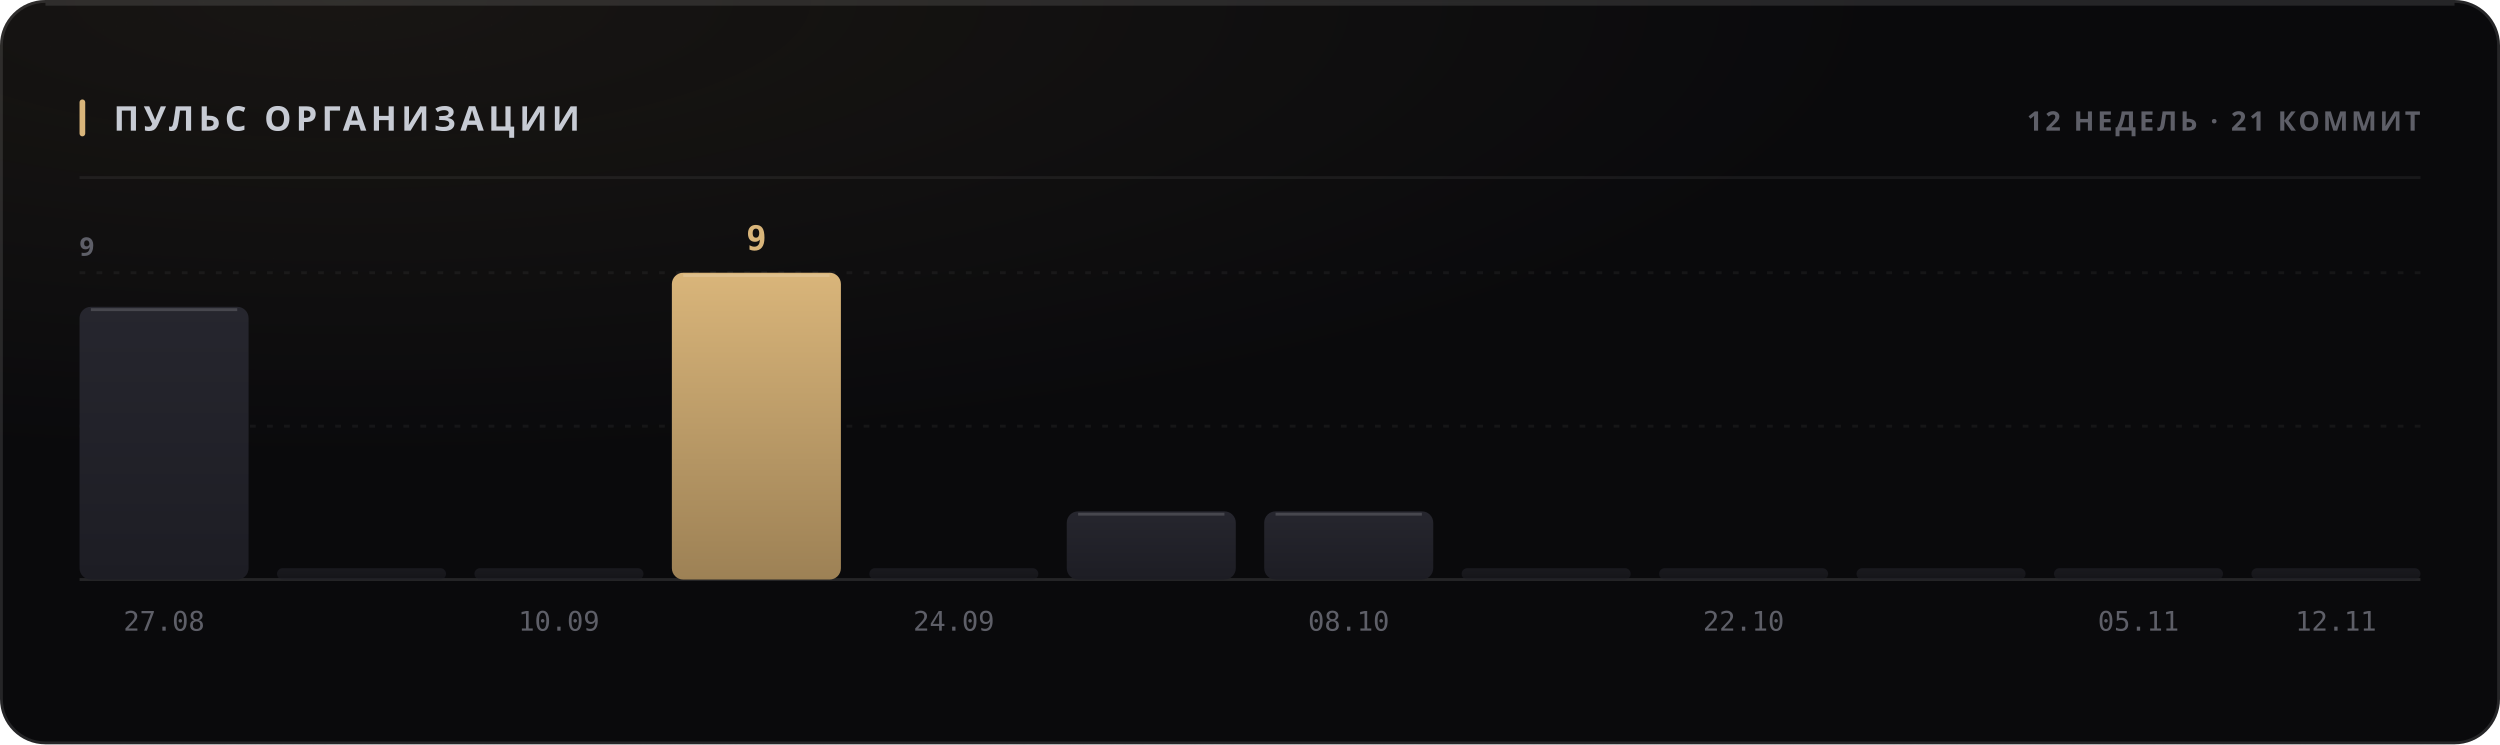
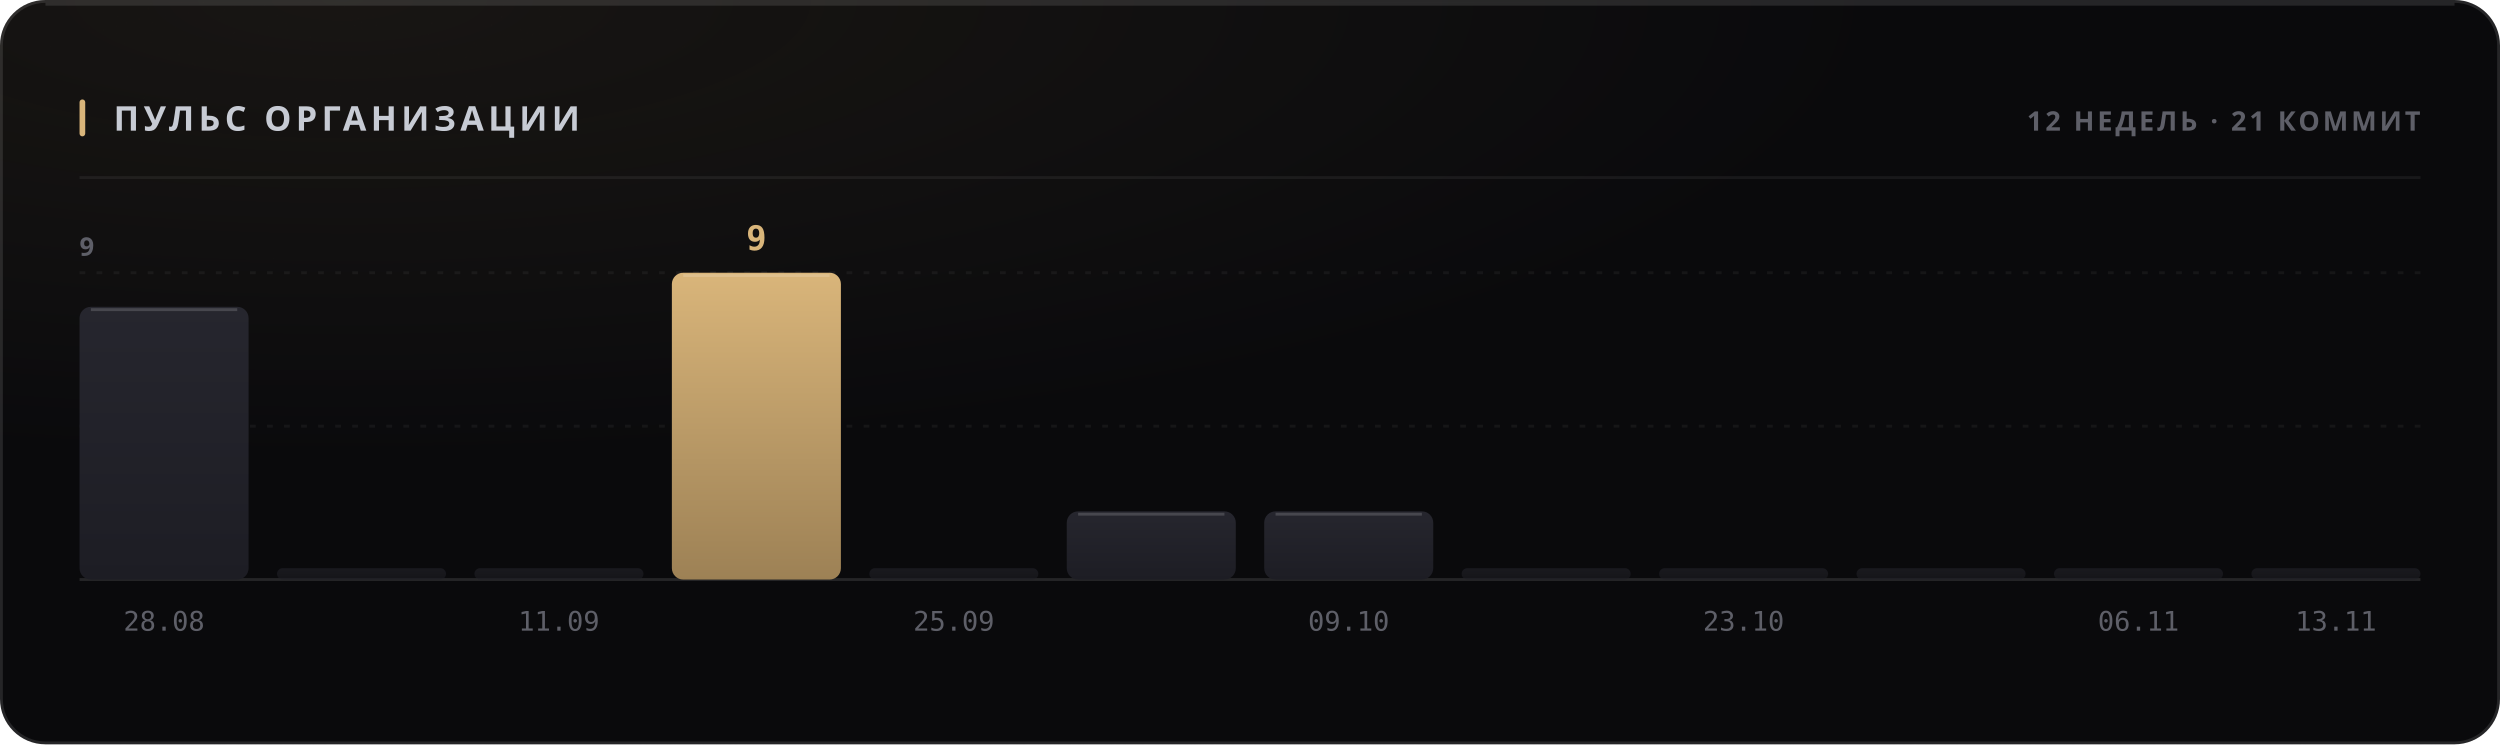
<svg xmlns="http://www.w3.org/2000/svg" width="880" height="262" viewBox="0 0 880 262" role="img">
  <style>
  text { font-family: -apple-system, BlinkMacSystemFont, 'Segoe UI', 'Noto Sans', Helvetica, Arial, sans-serif; }
  .mono { font-family: ui-monospace, 'SF Mono', 'Cascadia Mono', 'DejaVu Sans Mono', Menlo, Consolas, monospace; font-variant-numeric: tabular-nums; }
  .caps { letter-spacing: .1em; text-transform: uppercase; }

  @keyframes sheen  { from { transform: translateX(-120%); } to { transform: translateX(260%); } }
  @keyframes rise   { from { opacity: 0; transform: translateY(6px); } to { opacity: 1; transform: none; } }
  @keyframes slide  { from { opacity: 0; transform: translateX(-8px); } to { opacity: 1; transform: none; } }
  @keyframes grow   { from { transform: scaleY(0); } to { transform: scaleY(1); } }
  @keyframes widen  { from { transform: scaleX(0); } to { transform: scaleX(1); } }
  @keyframes draw   { from { stroke-dashoffset: 200; } to { stroke-dashoffset: 0; } }

  .sheen { animation: sheen 5.5s cubic-bezier(.45,0,.2,1) infinite; }
  .rise  { animation: rise .5s cubic-bezier(.16,1,.3,1) both; }
  .slide { animation: slide .42s cubic-bezier(.16,1,.3,1) both; }
  .bar   { transform-box: fill-box; transform-origin: 50% 100%;
           animation: grow .62s cubic-bezier(.16,1,.3,1) both; }
  .fill  { transform-box: fill-box; transform-origin: 0% 50%;
           animation: widen .8s cubic-bezier(.16,1,.3,1) both; }
  /* The hidden start state lives in the keyframes, never in the static rule.
     A renderer that ignores CSS animations then falls back to the FINISHED
     state — a drawn line, visible text — instead of an empty panel. */
  .spark { stroke-dasharray: 200;
           animation: draw 1.1s cubic-bezier(.16,1,.3,1) both; }

  @media (prefers-reduced-motion: reduce) {
    .sheen { animation: none; opacity: 0; }
    .rise, .slide, .bar, .fill, .spark { animation: none; opacity: 1; transform: none;
                                         stroke-dashoffset: 0; }
  }</style>
  <defs>
    <filter id="grain1" x="0" y="0" width="100%" height="100%">
      <feTurbulence type="fractalNoise" baseFrequency="0.82" numOctaves="3" stitchTiles="stitch" />
      <feColorMatrix type="saturate" values="0" />
    </filter>
    <radialGradient id="wash2" cx="14%" cy="0%" r="62%">
      <stop offset="0%" stop-color="#d9b57a" stop-opacity="0.07" />
      <stop offset="100%" stop-color="#d9b57a" stop-opacity="0" />
    </radialGradient>
    <linearGradient id="barfill3" x1="0" y1="0" x2="0" y2="1">
      <stop offset="0%" stop-color="#26262e" />
      <stop offset="100%" stop-color="#1d1d24" />
    </linearGradient>
    <linearGradient id="barfill4" x1="0" y1="0" x2="0" y2="1">
      <stop offset="0%" stop-color="#26262e" />
      <stop offset="100%" stop-color="#1d1d24" />
    </linearGradient>
    <linearGradient id="barfill5" x1="0" y1="0" x2="0" y2="1">
      <stop offset="0%" stop-color="#26262e" />
      <stop offset="100%" stop-color="#1d1d24" />
    </linearGradient>
    <linearGradient id="barfill6" x1="0" y1="0" x2="0" y2="1">
      <stop offset="0%" stop-color="#d9b57a" />
      <stop offset="100%" stop-color="#9d8155" />
    </linearGradient>
    <linearGradient id="barfill7" x1="0" y1="0" x2="0" y2="1">
      <stop offset="0%" stop-color="#26262e" />
      <stop offset="100%" stop-color="#1d1d24" />
    </linearGradient>
    <linearGradient id="barfill8" x1="0" y1="0" x2="0" y2="1">
      <stop offset="0%" stop-color="#26262e" />
      <stop offset="100%" stop-color="#1d1d24" />
    </linearGradient>
    <linearGradient id="barfill9" x1="0" y1="0" x2="0" y2="1">
      <stop offset="0%" stop-color="#26262e" />
      <stop offset="100%" stop-color="#1d1d24" />
    </linearGradient>
    <linearGradient id="barfill10" x1="0" y1="0" x2="0" y2="1">
      <stop offset="0%" stop-color="#26262e" />
      <stop offset="100%" stop-color="#1d1d24" />
    </linearGradient>
    <linearGradient id="barfill11" x1="0" y1="0" x2="0" y2="1">
      <stop offset="0%" stop-color="#26262e" />
      <stop offset="100%" stop-color="#1d1d24" />
    </linearGradient>
    <linearGradient id="barfill12" x1="0" y1="0" x2="0" y2="1">
      <stop offset="0%" stop-color="#26262e" />
      <stop offset="100%" stop-color="#1d1d24" />
    </linearGradient>
    <linearGradient id="barfill13" x1="0" y1="0" x2="0" y2="1">
      <stop offset="0%" stop-color="#26262e" />
      <stop offset="100%" stop-color="#1d1d24" />
    </linearGradient>
    <linearGradient id="barfill14" x1="0" y1="0" x2="0" y2="1">
      <stop offset="0%" stop-color="#26262e" />
      <stop offset="100%" stop-color="#1d1d24" />
    </linearGradient>
  </defs>
  <rect width="880" height="262" rx="16" fill="#0a0a0c" />
  <rect width="880" height="262" rx="16" fill="url(#wash2)" />
  <rect width="880" height="262" rx="16" filter="url(#grain1)" opacity="0.05" style="mix-blend-mode:overlay" />
  <rect x=".5" y=".5" width="879" height="261" rx="15.5" fill="none" stroke="rgba(255,255,255,0.11)" />
  <path d="M16 1.5 H864" stroke="rgba(255,255,255,0.112)" stroke-width="1" fill="none" />
  <rect x="28" y="35" width="2" height="13" rx="1" fill="#d9b57a" />
  <text x="40" y="46" font-size="12" font-weight="700" fill="#c7cbd4" letter-spacing="0.13em">ПУЛЬС ОРГАНИЗАЦИИ</text>
  <text x="852" y="46" font-size="9.5" font-weight="600" fill="#5e5f68" text-anchor="end" letter-spacing="0.11em">12 НЕДЕЛЬ · 21 КОММИТ</text>
  <path d="M28 62.5 H852" stroke="rgba(255,255,255,0.06)" stroke-width="1" />
  <path d="M28 150.0 H852" stroke="rgba(255,255,255,0.05)" stroke-width="1" stroke-dasharray="2 4" />
  <path d="M28 96.0 H852" stroke="rgba(255,255,255,0.05)" stroke-width="1" stroke-dasharray="2 4" />
  <path d="M28 204 H852" stroke="rgba(255,255,255,0.11)" stroke-width="1" />
  <text x="28" y="90" font-size="9" font-weight="600" fill="#5e5f68" letter-spacing="0.11em">9</text>
  <rect class="bar" x="28.0" y="108.0" width="59.5" height="96.0" rx="4" fill="url(#barfill3)" opacity="1" style="animation-delay:0s" />
  <path d="M32.0 109.0 H83.5" stroke="rgba(255,255,255,0.154)" stroke-width="1" />
-   <text x="57.75" y="222" font-size="9.5" font-weight="400" fill="#5e5f68" text-anchor="middle" class="mono">27.08</text>
+   <text x="57.75" y="222" font-size="9.5" font-weight="400" fill="#5e5f68" text-anchor="middle" class="mono">28.08</text>
  <rect class="bar" x="97.5" y="200.0" width="59.5" height="4.0" rx="2" fill="url(#barfill4)" opacity="0.55" style="animation-delay:0.038s" />
  <rect class="bar" x="167.0" y="200.0" width="59.5" height="4.0" rx="2" fill="url(#barfill5)" opacity="0.55" style="animation-delay:0.076s" />
-   <text x="196.75" y="222" font-size="9.5" font-weight="400" fill="#5e5f68" text-anchor="middle" class="mono">10.09</text>
+   <text x="196.75" y="222" font-size="9.5" font-weight="400" fill="#5e5f68" text-anchor="middle" class="mono">11.09</text>
  <rect class="bar" x="236.5" y="96.0" width="59.5" height="108.0" rx="4" fill="url(#barfill6)" opacity="1" style="animation-delay:0.114s" />
  <path d="M240.5 97.0 H292.0" stroke="rgba(255,255,255,0.154)" stroke-width="1" />
  <text x="266.25" y="88" font-size="12" font-weight="700" fill="#d9b57a" text-anchor="middle" class="mono rise" opacity="1">9</text>
  <rect class="bar" x="306.0" y="200.0" width="59.5" height="4.0" rx="2" fill="url(#barfill7)" opacity="0.55" style="animation-delay:0.152s" />
-   <text x="335.75" y="222" font-size="9.5" font-weight="400" fill="#5e5f68" text-anchor="middle" class="mono">24.09</text>
+   <text x="335.75" y="222" font-size="9.5" font-weight="400" fill="#5e5f68" text-anchor="middle" class="mono">25.09</text>
  <rect class="bar" x="375.5" y="180.0" width="59.5" height="24.0" rx="4" fill="url(#barfill8)" opacity="1" style="animation-delay:0.19s" />
  <path d="M379.5 181.0 H431.0" stroke="rgba(255,255,255,0.154)" stroke-width="1" />
  <rect class="bar" x="445.0" y="180.0" width="59.5" height="24.0" rx="4" fill="url(#barfill9)" opacity="1" style="animation-delay:0.228s" />
  <path d="M449.0 181.0 H500.5" stroke="rgba(255,255,255,0.154)" stroke-width="1" />
-   <text x="474.75" y="222" font-size="9.5" font-weight="400" fill="#5e5f68" text-anchor="middle" class="mono">08.10</text>
+   <text x="474.75" y="222" font-size="9.5" font-weight="400" fill="#5e5f68" text-anchor="middle" class="mono">09.10</text>
  <rect class="bar" x="514.5" y="200.0" width="59.5" height="4.0" rx="2" fill="url(#barfill10)" opacity="0.55" style="animation-delay:0.266s" />
  <rect class="bar" x="584.0" y="200.0" width="59.5" height="4.0" rx="2" fill="url(#barfill11)" opacity="0.55" style="animation-delay:0.304s" />
-   <text x="613.75" y="222" font-size="9.5" font-weight="400" fill="#5e5f68" text-anchor="middle" class="mono">22.10</text>
+   <text x="613.75" y="222" font-size="9.5" font-weight="400" fill="#5e5f68" text-anchor="middle" class="mono">23.10</text>
  <rect class="bar" x="653.5" y="200.0" width="59.5" height="4.0" rx="2" fill="url(#barfill12)" opacity="0.55" style="animation-delay:0.342s" />
  <rect class="bar" x="723.0" y="200.0" width="59.5" height="4.0" rx="2" fill="url(#barfill13)" opacity="0.55" style="animation-delay:0.38s" />
-   <text x="752.75" y="222" font-size="9.5" font-weight="400" fill="#5e5f68" text-anchor="middle" class="mono">05.11</text>
+   <text x="752.75" y="222" font-size="9.5" font-weight="400" fill="#5e5f68" text-anchor="middle" class="mono">06.11</text>
  <rect class="bar" x="792.5" y="200.0" width="59.5" height="4.0" rx="2" fill="url(#barfill14)" opacity="0.55" style="animation-delay:0.418s" />
-   <text x="822.25" y="222" font-size="9.5" font-weight="400" fill="#5e5f68" text-anchor="middle" class="mono">12.11</text>
+   <text x="822.25" y="222" font-size="9.5" font-weight="400" fill="#5e5f68" text-anchor="middle" class="mono">13.11</text>
</svg>
